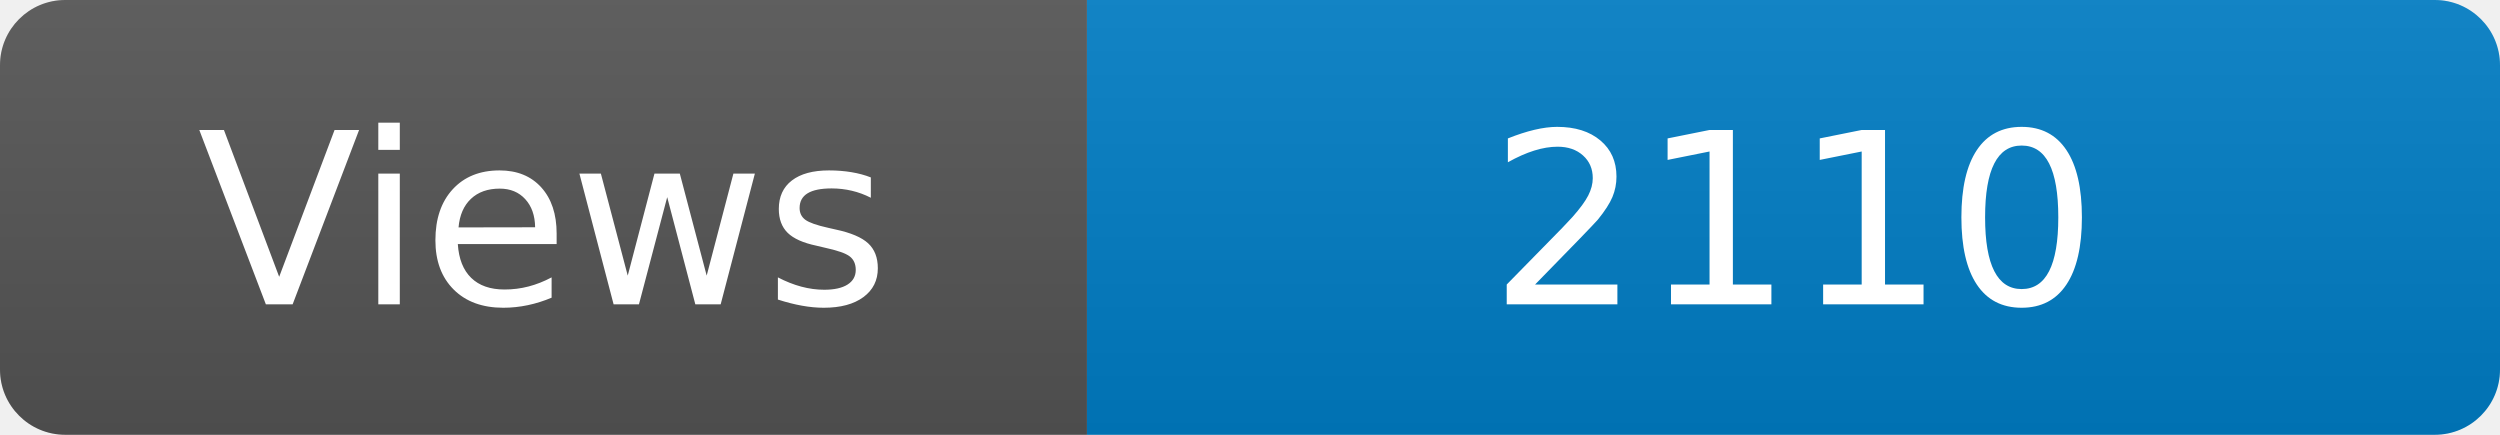
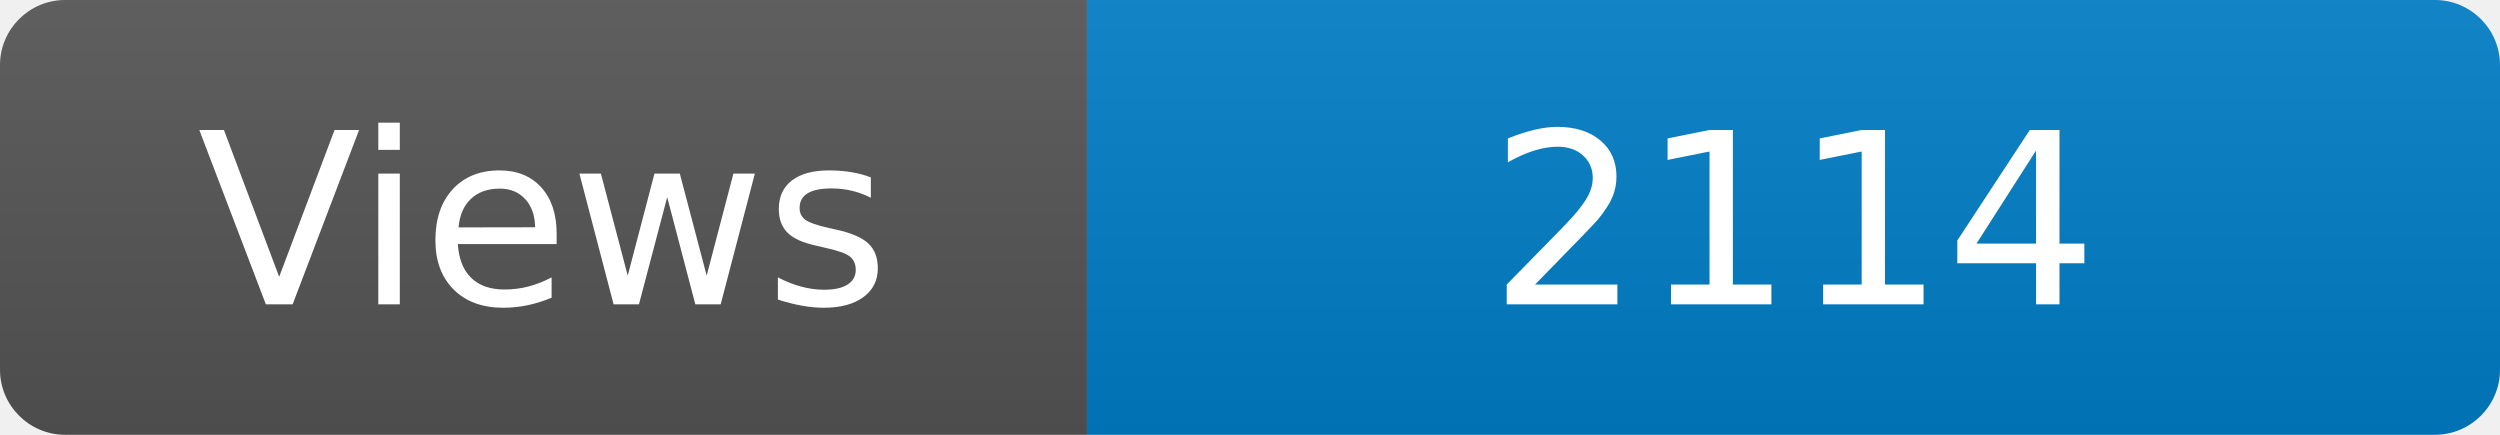
<svg xmlns="http://www.w3.org/2000/svg" width="115" height="20" role="img" aria-label="Maintained?: yes">
  <linearGradient id="s" x2="0" y2="100%">
    <stop offset="0" stop-color="#bbb" stop-opacity=".1" />
    <stop offset="1" stop-opacity=".1" />
  </linearGradient>
  <clipPath id="r">
    <rect width="115" height="20" rx="3" fill="#fff" />
  </clipPath>
  <g clip-path="url(#r)">
    <rect width="50" height="20" fill="#555" />
    <rect x="50" width="160" height="20" fill="#007ec6" />
    <rect width="115" height="20" fill="url(#s)" />
  </g>
  <g fill="#fff" text-anchor="middle" font-family="Verdana,Geneva,DejaVu Sans,sans-serif" font-size="110">
    <text x="250" y="140" transform="scale(.1)" fill="#fff">Views</text>
-     <text x="825" y="140" transform="scale(.1)" fill="#fff">2110</text>
+     <text x="825" y="140" transform="scale(.1)" fill="#fff">2114</text>
  </g>
</svg>
